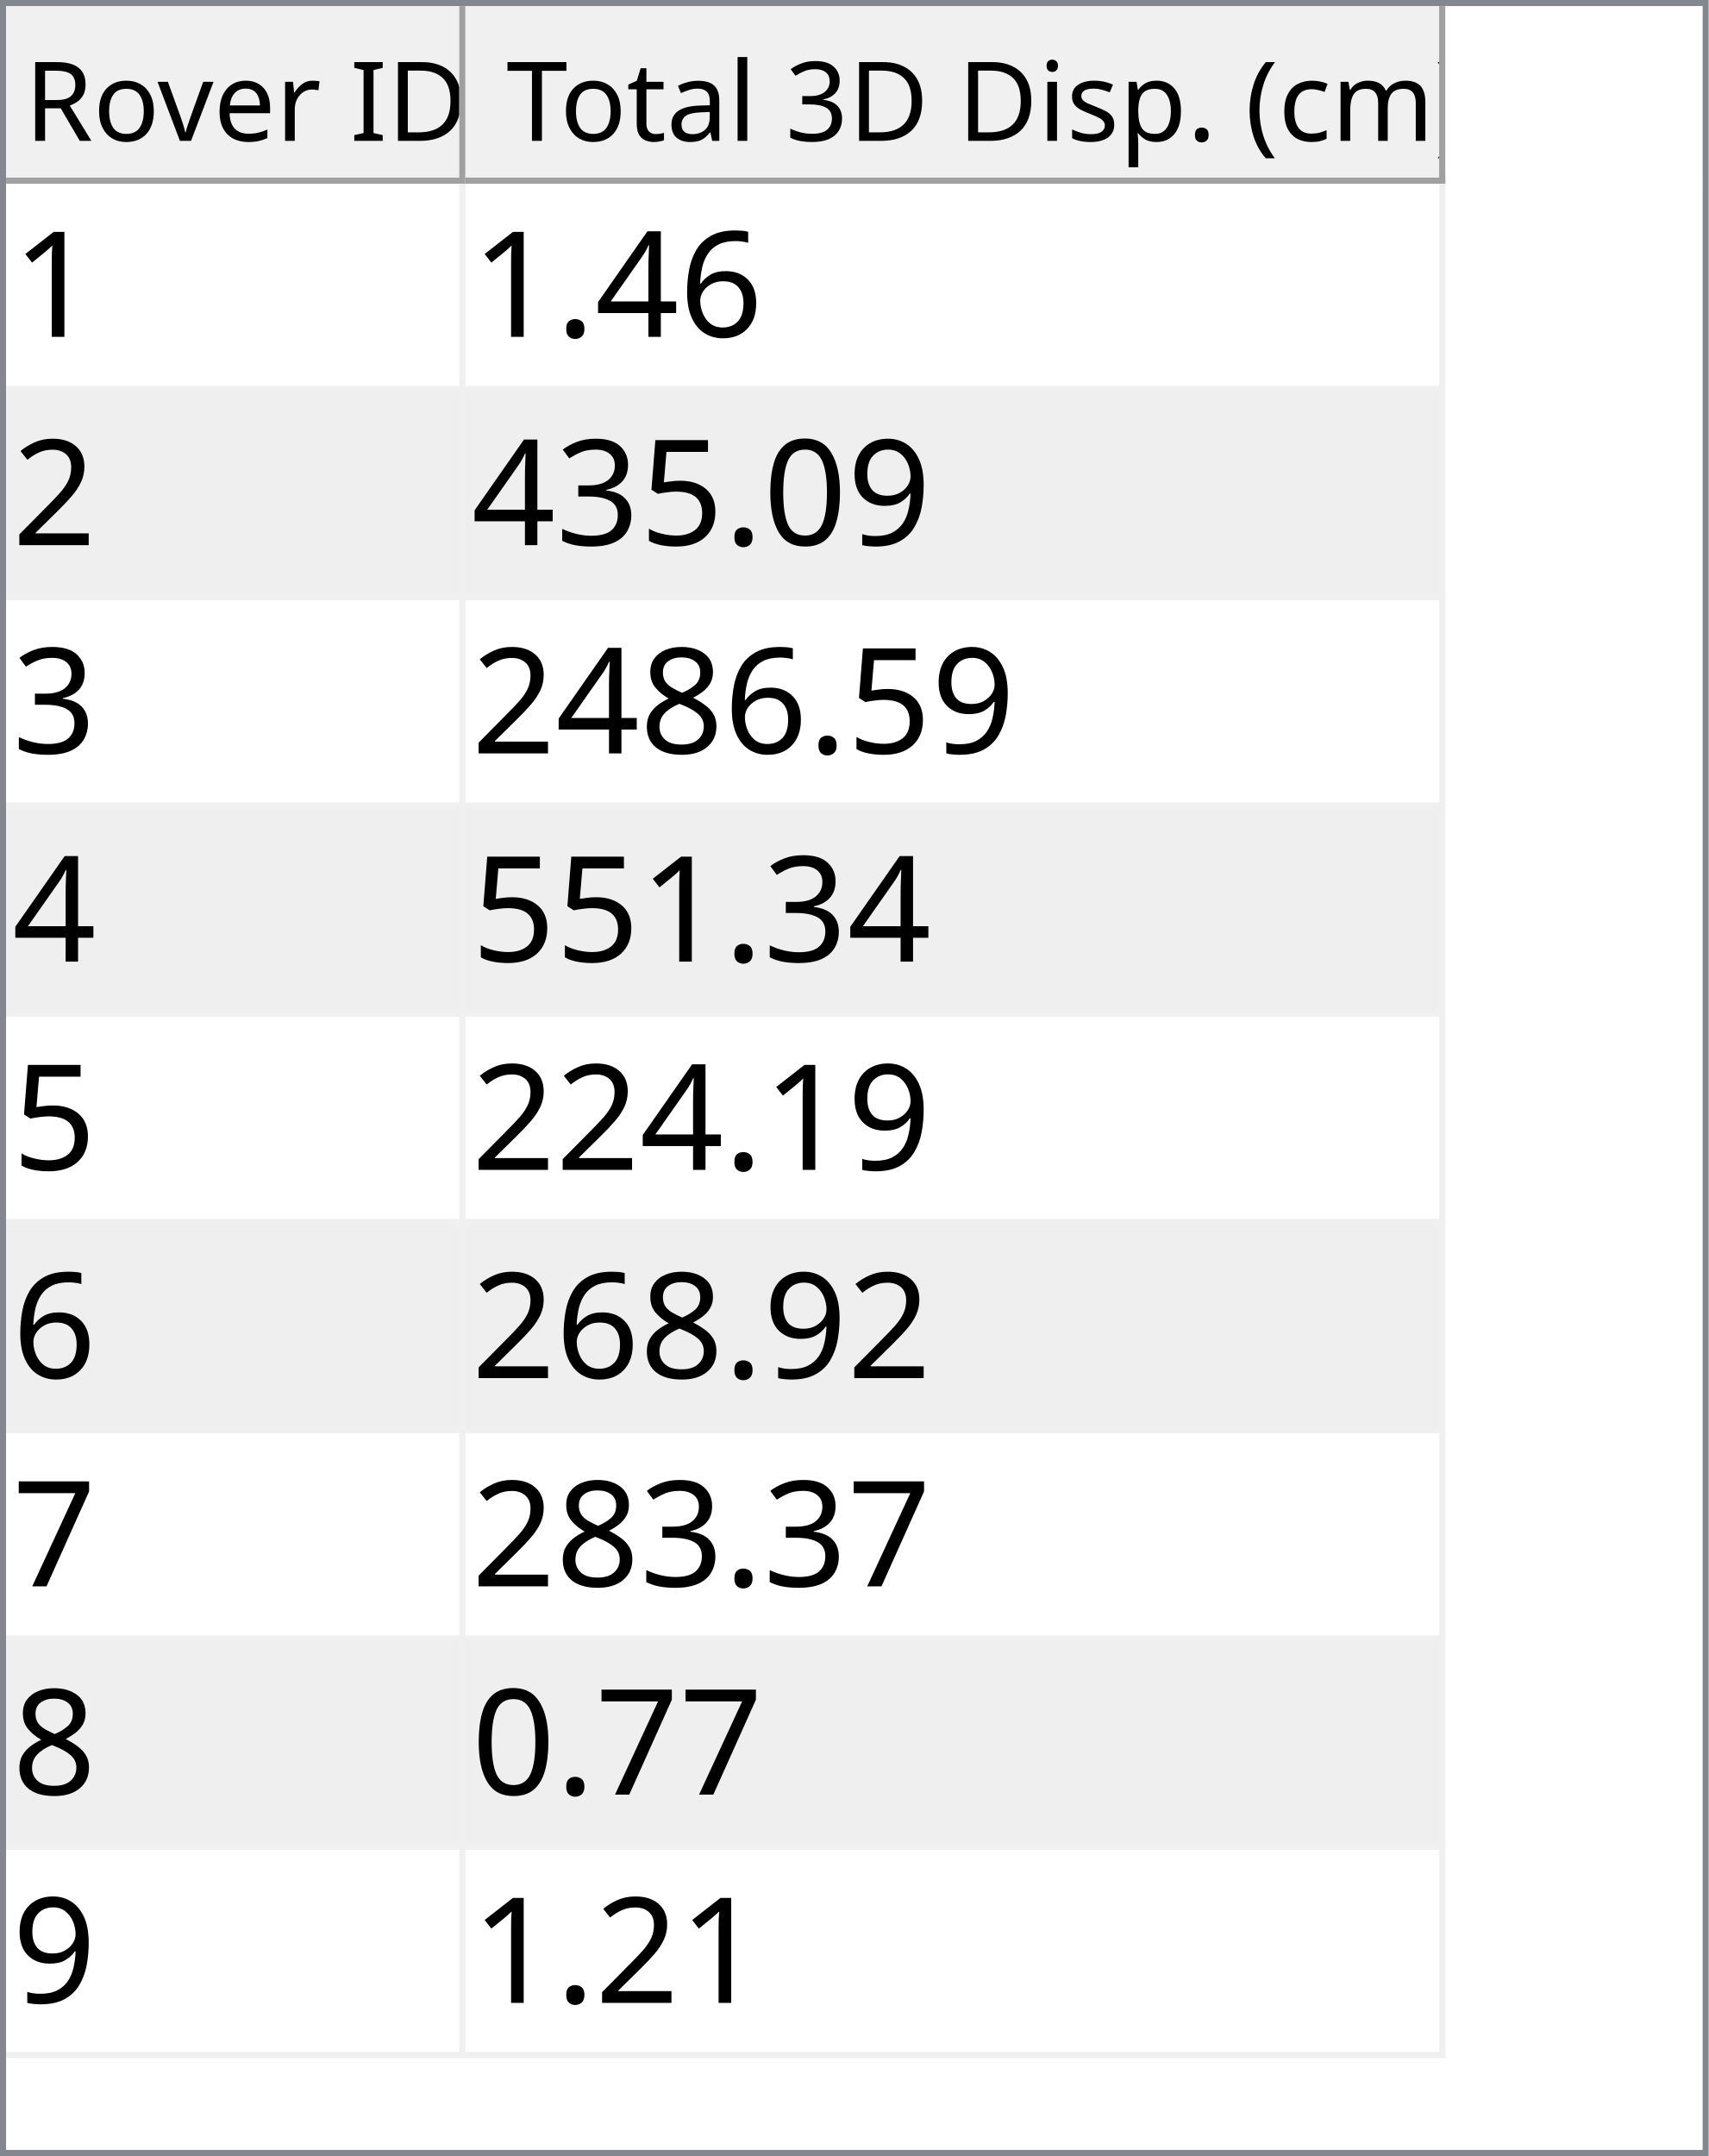
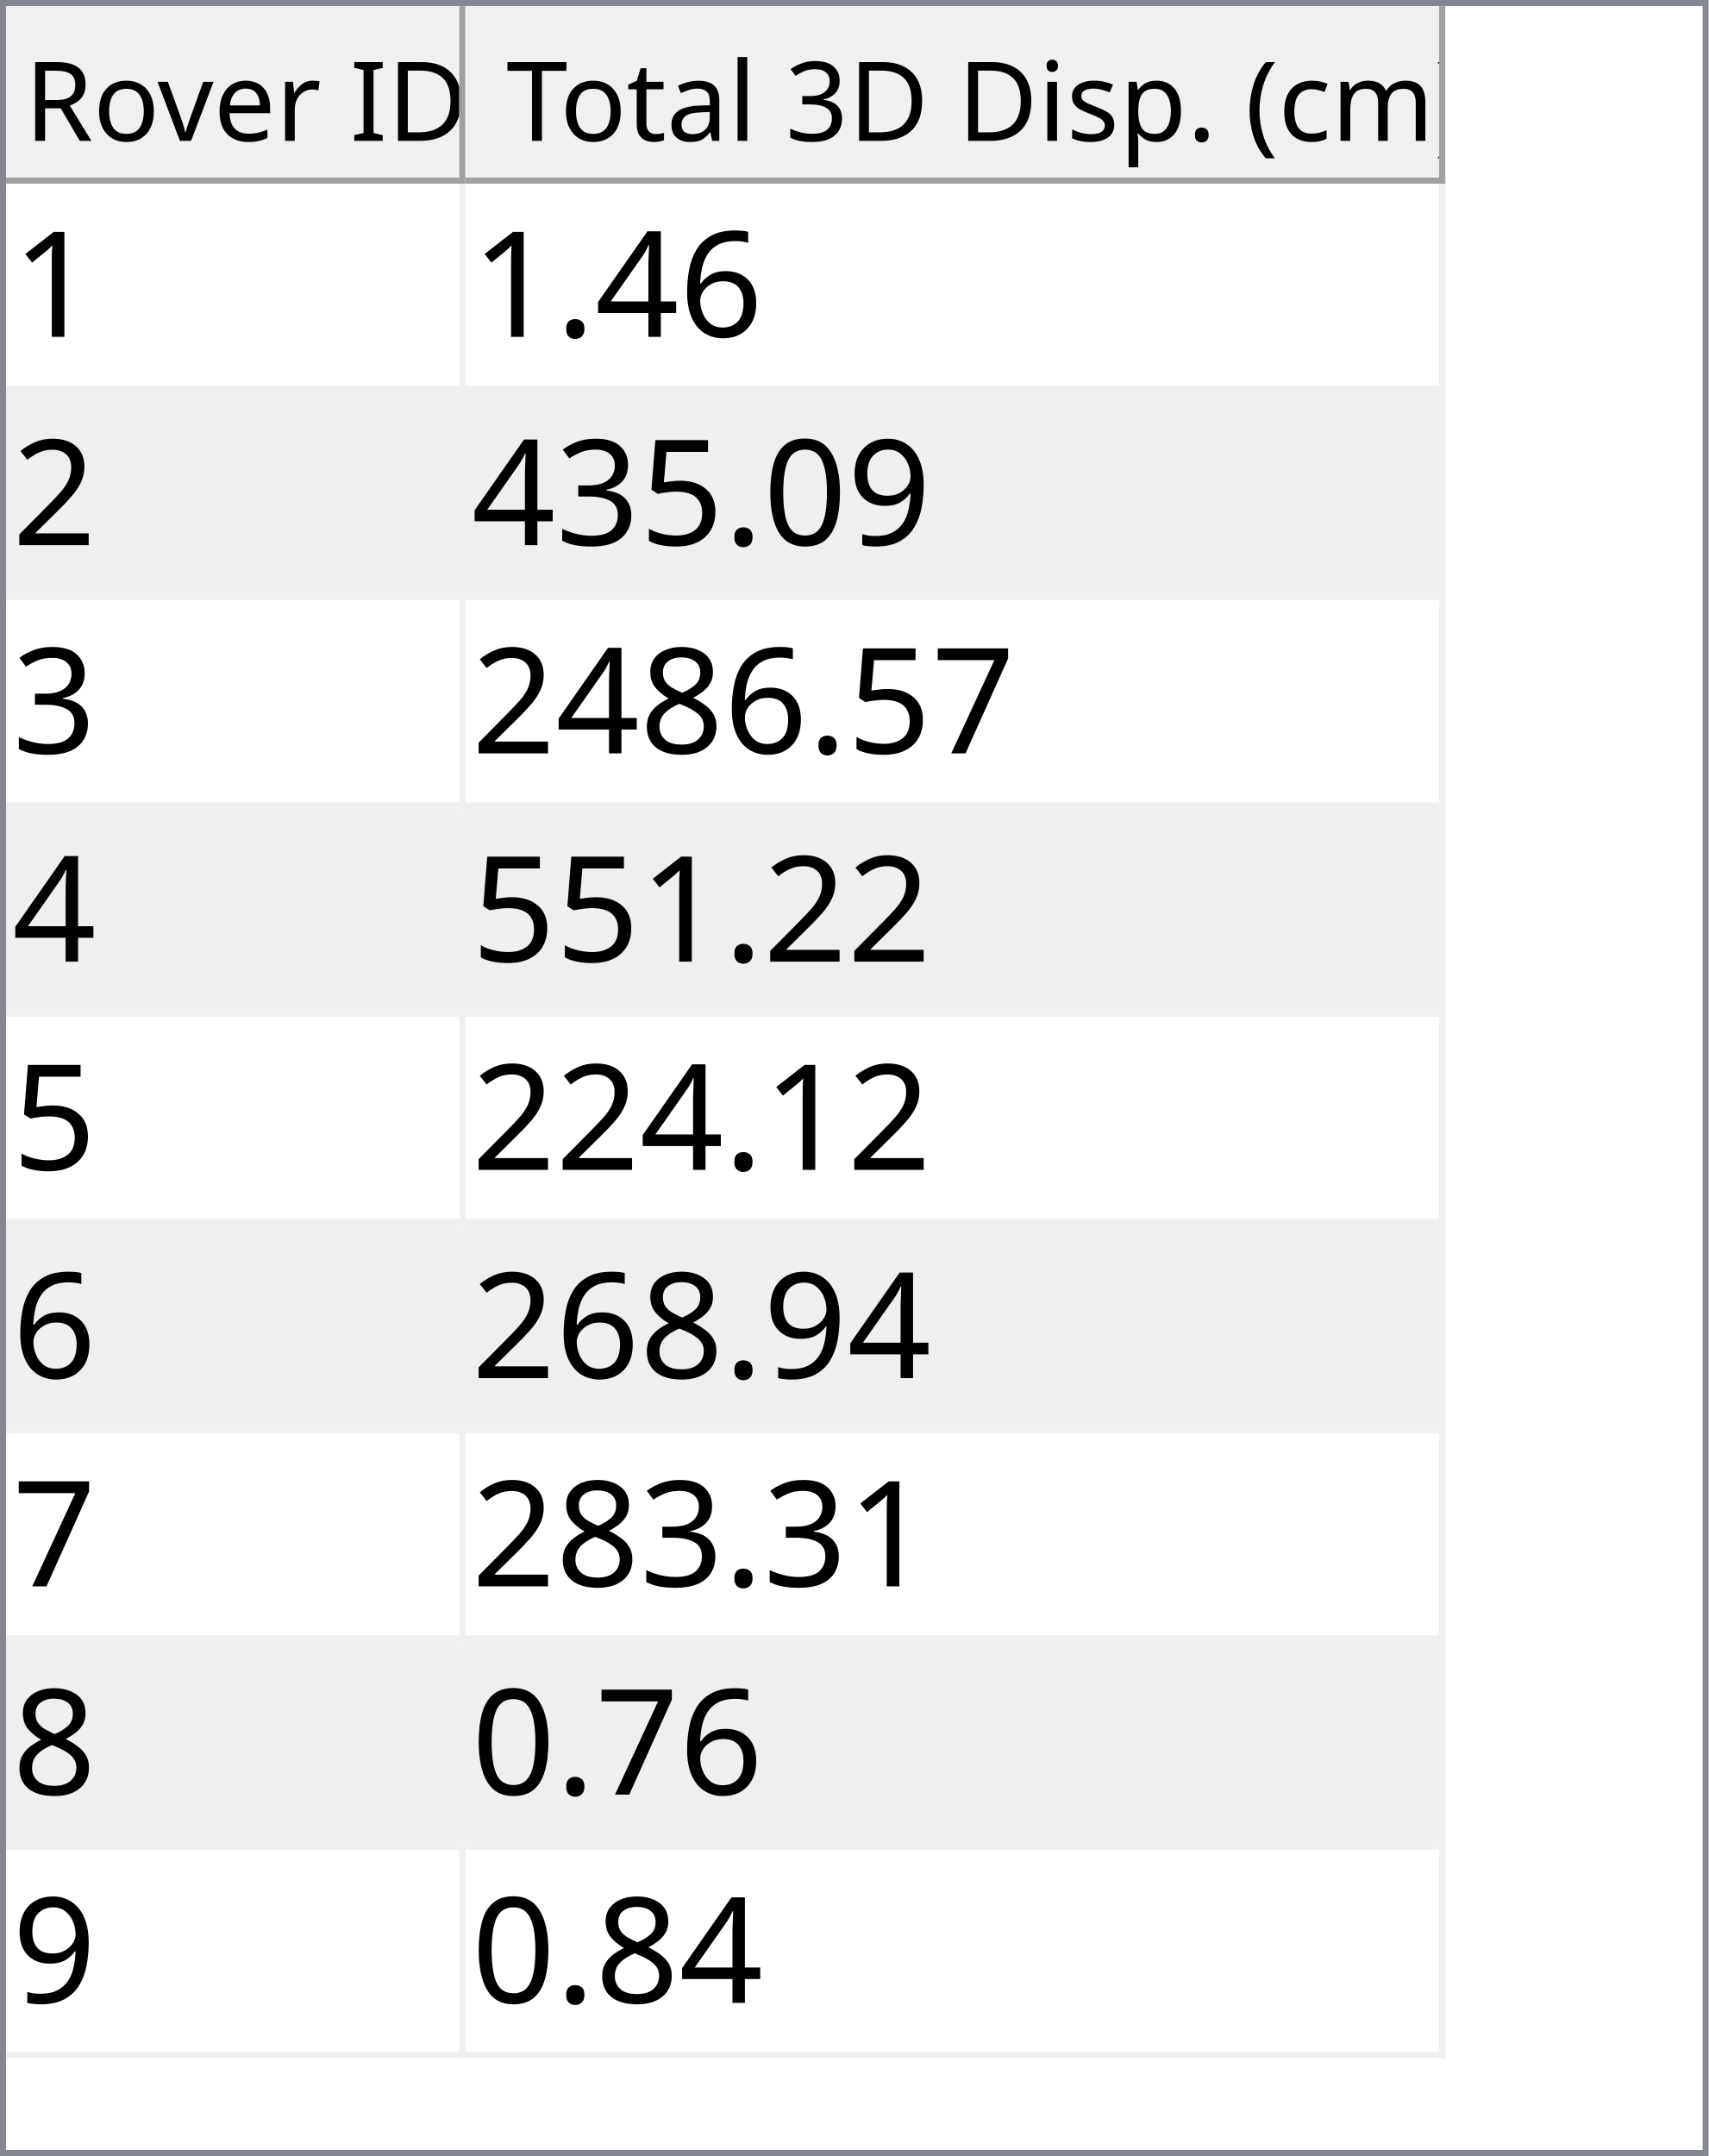
<svg xmlns="http://www.w3.org/2000/svg" style="fill-opacity:1; color-rendering:auto; color-interpolation:auto; text-rendering:auto; stroke:black; stroke-linecap:square; stroke-miterlimit:10; shape-rendering:auto; stroke-opacity:1; fill:black; stroke-dasharray:none; font-weight:normal; stroke-width:1; font-family:'Dialog'; font-style:normal; stroke-linejoin:miter; font-size:12px; stroke-dashoffset:0; image-rendering:auto;" width="279" height="352">
  <defs id="genericDefs" />
  <g>
    <defs id="defs1">
      <clipPath clipPathUnits="userSpaceOnUse" id="clipPath1">
        <path d="M0 0 L279 0 L279 352 L0 352 L0 0 Z" />
      </clipPath>
      <clipPath clipPathUnits="userSpaceOnUse" id="clipPath2">
        <path d="M0 0 L0 352 L279 352 L279 0 Z" />
      </clipPath>
      <clipPath clipPathUnits="userSpaceOnUse" id="clipPath3">
        <path d="M0 0 L0 29 L277 29 L277 0 Z" />
      </clipPath>
      <clipPath clipPathUnits="userSpaceOnUse" id="clipPath4">
        <path d="M0 0 L0 29 L75 29 L75 0 Z" />
      </clipPath>
      <clipPath clipPathUnits="userSpaceOnUse" id="clipPath5">
        <path d="M1 1 L1 28 L74 28 L74 1 Z" />
      </clipPath>
      <clipPath clipPathUnits="userSpaceOnUse" id="clipPath6">
        <path d="M0 0 L0 27 L73 27 L73 0 Z" />
      </clipPath>
      <clipPath clipPathUnits="userSpaceOnUse" id="clipPath7">
        <path d="M-0.5 -0.5 L-0.5 28.5 L74.5 28.5 L74.5 -0.5 Z" />
      </clipPath>
      <clipPath clipPathUnits="userSpaceOnUse" id="clipPath8">
        <path d="M0 0 L0 29 L160 29 L160 0 Z" />
      </clipPath>
      <clipPath clipPathUnits="userSpaceOnUse" id="clipPath9">
        <path d="M1 1 L1 28 L159 28 L159 1 Z" />
      </clipPath>
      <clipPath clipPathUnits="userSpaceOnUse" id="clipPath10">
        <path d="M0 0 L0 27 L158 27 L158 0 Z" />
      </clipPath>
      <clipPath clipPathUnits="userSpaceOnUse" id="clipPath11">
        <path d="M-0.5 -0.5 L-0.5 28.5 L159.5 28.5 L159.5 -0.5 Z" />
      </clipPath>
      <clipPath clipPathUnits="userSpaceOnUse" id="clipPath12">
        <path d="M0 0 L0 321 L277 321 L277 0 Z" />
      </clipPath>
      <clipPath clipPathUnits="userSpaceOnUse" id="clipPath13">
        <path d="M0 0 L0 306 L235 306 L235 0 Z" />
      </clipPath>
      <clipPath clipPathUnits="userSpaceOnUse" id="clipPath14">
        <path d="M-0.5 -0.5 L-0.5 305.5 L234.5 305.5 L234.5 -0.5 Z" />
      </clipPath>
      <clipPath clipPathUnits="userSpaceOnUse" id="clipPath15">
        <path d="M0 0 L0 33 L74 33 L74 0 Z" />
      </clipPath>
      <clipPath clipPathUnits="userSpaceOnUse" id="clipPath16">
        <path d="M0 0 L0 33 L159 33 L159 0 Z" />
      </clipPath>
      <font horiz-adv-x="64.551" id="font1">
        <font-face ascent="107.91" descent="25.098" units-per-em="100" style="font-style:normal; font-family:Segoe UI; font-weight:normal;" />
        <missing-glyph horiz-adv-x="64.551" d="M8.109 0 L8.109 68.266 L56.453 68.266 L56.453 0 L8.109 0 ZM15.328 7.234 L49.219 7.234 L49.219 61.031 L15.328 61.031 L15.328 7.234 Z" />
        <glyph unicode="D" horiz-adv-x="70.117" d="M9.188 0 L9.188 70.016 L28.516 70.016 Q65.531 70.016 65.531 35.891 Q65.531 19.672 55.25 9.836 Q44.969 0 27.734 0 L9.188 0 ZM17.391 62.594 L17.391 7.422 L27.828 7.422 Q41.609 7.422 49.273 14.797 Q56.938 22.172 56.938 35.688 Q56.938 62.594 28.328 62.594 L17.391 62.594 Z" />
        <glyph unicode="I" horiz-adv-x="26.611" d="M17.391 0 L9.188 0 L9.188 70.016 L17.391 70.016 L17.391 0 Z" />
        <glyph unicode=" " horiz-adv-x="27.393" d="" />
        <glyph unicode="r" horiz-adv-x="34.766" d="M34.188 41.891 Q32.078 43.5 28.125 43.5 Q23 43.5 19.555 38.672 Q16.109 33.844 16.109 25.484 L16.109 0 L8.109 0 L8.109 50 L16.109 50 L16.109 39.703 L16.312 39.703 Q18.016 44.969 21.531 47.922 Q25.047 50.875 29.391 50.875 Q32.516 50.875 34.188 50.203 L34.188 41.891 Z" />
        <glyph unicode="e" horiz-adv-x="52.295" d="M48.297 23 L12.984 23 Q13.188 14.656 17.484 10.109 Q21.781 5.562 29.297 5.562 Q37.75 5.562 44.828 11.141 L44.828 3.609 Q38.234 -1.172 27.391 -1.172 Q16.797 -1.172 10.742 5.641 Q4.688 12.453 4.688 24.812 Q4.688 36.469 11.305 43.82 Q17.922 51.172 27.734 51.172 Q37.547 51.172 42.922 44.828 Q48.297 38.484 48.297 27.203 L48.297 23 ZM40.094 29.781 Q40.047 36.719 36.75 40.578 Q33.453 44.438 27.594 44.438 Q21.922 44.438 17.969 40.383 Q14.016 36.328 13.094 29.781 L40.094 29.781 Z" />
        <glyph unicode="v" horiz-adv-x="47.9" d="M47.406 50 L27.484 0 L19.625 0 L0.688 50 L9.469 50 L22.172 13.672 Q23.578 9.672 23.922 6.688 L24.125 6.688 Q24.609 10.453 25.688 13.484 L38.969 50 L47.406 50 Z" />
        <glyph unicode="o" horiz-adv-x="58.594" d="M29 -1.172 Q17.922 -1.172 11.305 5.836 Q4.688 12.844 4.688 24.422 Q4.688 37.016 11.57 44.094 Q18.453 51.172 30.172 51.172 Q41.359 51.172 47.633 44.289 Q53.906 37.406 53.906 25.203 Q53.906 13.234 47.141 6.031 Q40.375 -1.172 29 -1.172 ZM29.594 44.438 Q21.875 44.438 17.383 39.188 Q12.891 33.938 12.891 24.703 Q12.891 15.828 17.43 10.695 Q21.969 5.562 29.594 5.562 Q37.359 5.562 41.531 10.594 Q45.703 15.625 45.703 24.906 Q45.703 34.281 41.531 39.359 Q37.359 44.438 29.594 44.438 Z" />
        <glyph unicode="R" horiz-adv-x="59.814" d="M59.375 0 L49.609 0 L37.891 19.625 Q36.281 22.359 34.766 24.289 Q33.25 26.219 31.664 27.438 Q30.078 28.656 28.25 29.219 Q26.422 29.781 24.125 29.781 L17.391 29.781 L17.391 0 L9.188 0 L9.188 70.016 L30.078 70.016 Q34.672 70.016 38.555 68.867 Q42.438 67.719 45.289 65.375 Q48.141 63.031 49.758 59.547 Q51.375 56.062 51.375 51.375 Q51.375 47.703 50.273 44.656 Q49.172 41.609 47.148 39.211 Q45.125 36.812 42.266 35.133 Q39.406 33.453 35.844 32.516 L35.844 32.328 Q37.594 31.547 38.891 30.547 Q40.188 29.547 41.359 28.18 Q42.531 26.812 43.68 25.078 Q44.828 23.344 46.234 21.047 L59.375 0 ZM17.391 62.594 L17.391 37.203 L28.516 37.203 Q31.594 37.203 34.203 38.133 Q36.812 39.062 38.719 40.797 Q40.625 42.531 41.703 45.047 Q42.781 47.562 42.781 50.688 Q42.781 56.297 39.141 59.445 Q35.5 62.594 28.609 62.594 L17.391 62.594 Z" />
        <glyph unicode=")" horiz-adv-x="30.176" d="M8.297 -15.922 L1.172 -15.922 Q16.406 2.344 16.406 26.812 Q16.406 51.469 1.078 70.016 L8.297 70.016 Q23.531 52.156 23.531 26.703 Q23.531 1.375 8.297 -15.922 Z" />
        <glyph unicode="m" horiz-adv-x="86.133" d="M79.109 0 L71.094 0 L71.094 28.719 Q71.094 37.016 68.531 40.727 Q65.969 44.438 59.906 44.438 Q54.781 44.438 51.195 39.75 Q47.609 35.062 47.609 28.516 L47.609 0 L39.594 0 L39.594 29.688 Q39.594 44.438 28.219 44.438 Q22.953 44.438 19.531 40.016 Q16.109 35.594 16.109 28.516 L16.109 0 L8.109 0 L8.109 50 L16.109 50 L16.109 42.094 L16.312 42.094 Q21.625 51.172 31.844 51.172 Q36.969 51.172 40.773 48.312 Q44.578 45.453 46 40.828 Q51.562 51.172 62.594 51.172 Q79.109 51.172 79.109 30.812 L79.109 0 Z" />
        <glyph unicode="c" horiz-adv-x="46.191" d="M42.188 2.297 Q36.422 -1.172 28.516 -1.172 Q17.828 -1.172 11.258 5.789 Q4.688 12.75 4.688 23.828 Q4.688 36.188 11.766 43.68 Q18.844 51.172 30.672 51.172 Q37.25 51.172 42.281 48.734 L42.281 40.531 Q36.719 44.438 30.375 44.438 Q22.703 44.438 17.797 38.945 Q12.891 33.453 12.891 24.516 Q12.891 15.719 17.508 10.641 Q22.125 5.562 29.891 5.562 Q36.422 5.562 42.188 9.906 L42.188 2.297 Z" />
        <glyph unicode="(" horiz-adv-x="30.176" d="M29.109 -15.922 L21.969 -15.922 Q6.844 1.375 6.844 26.703 Q6.844 52.156 21.969 70.016 L29.203 70.016 Q13.875 51.469 13.875 26.812 Q13.875 2.344 29.109 -15.922 Z" />
        <glyph unicode="." horiz-adv-x="21.68" d="M10.891 -1.078 Q8.641 -1.078 7.055 0.539 Q5.469 2.156 5.469 4.391 Q5.469 6.641 7.055 8.273 Q8.641 9.906 10.891 9.906 Q13.188 9.906 14.797 8.273 Q16.406 6.641 16.406 4.391 Q16.406 2.156 14.797 0.539 Q13.188 -1.078 10.891 -1.078 Z" />
        <glyph unicode="p" horiz-adv-x="58.789" d="M16.312 7.234 L16.109 7.234 L16.109 -23 L8.109 -23 L8.109 50 L16.109 50 L16.109 41.219 L16.312 41.219 Q22.219 51.172 33.594 51.172 Q43.266 51.172 48.688 44.461 Q54.109 37.75 54.109 26.469 Q54.109 13.922 48 6.375 Q41.891 -1.172 31.297 -1.172 Q21.578 -1.172 16.312 7.234 ZM16.109 27.391 L16.109 20.406 Q16.109 14.203 20.141 9.883 Q24.172 5.562 30.375 5.562 Q37.641 5.562 41.773 11.133 Q45.906 16.703 45.906 26.609 Q45.906 34.969 42.047 39.703 Q38.188 44.438 31.594 44.438 Q24.609 44.438 20.359 39.578 Q16.109 34.719 16.109 27.391 Z" />
        <glyph unicode="s" horiz-adv-x="42.432" d="M5.078 1.812 L5.078 10.406 Q11.625 5.562 19.484 5.562 Q30.031 5.562 30.031 12.594 Q30.031 14.594 29.125 15.992 Q28.219 17.391 26.68 18.461 Q25.141 19.531 23.07 20.383 Q21 21.234 18.609 22.172 Q15.281 23.484 12.766 24.828 Q10.25 26.172 8.57 27.859 Q6.891 29.547 6.031 31.695 Q5.172 33.844 5.172 36.719 Q5.172 40.234 6.789 42.945 Q8.406 45.656 11.086 47.484 Q13.766 49.312 17.211 50.242 Q20.656 51.172 24.312 51.172 Q30.812 51.172 35.938 48.922 L35.938 40.828 Q30.422 44.438 23.25 44.438 Q21 44.438 19.195 43.922 Q17.391 43.406 16.094 42.477 Q14.797 41.547 14.086 40.258 Q13.375 38.969 13.375 37.406 Q13.375 35.453 14.086 34.133 Q14.797 32.812 16.164 31.789 Q17.531 30.766 19.484 29.938 Q21.438 29.109 23.922 28.125 Q27.25 26.859 29.883 25.516 Q32.516 24.172 34.375 22.484 Q36.234 20.797 37.234 18.602 Q38.234 16.406 38.234 13.375 Q38.234 9.672 36.602 6.938 Q34.969 4.203 32.234 2.398 Q29.5 0.594 25.93 -0.289 Q22.359 -1.172 18.453 -1.172 Q10.75 -1.172 5.078 1.812 Z" />
        <glyph unicode="i" horiz-adv-x="24.219" d="M12.203 62.703 Q10.062 62.703 8.547 64.164 Q7.031 65.625 7.031 67.875 Q7.031 70.125 8.547 71.609 Q10.062 73.094 12.203 73.094 Q14.406 73.094 15.945 71.609 Q17.484 70.125 17.484 67.875 Q17.484 65.719 15.945 64.211 Q14.406 62.703 12.203 62.703 ZM16.109 0 L8.109 0 L8.109 50 L16.109 50 L16.109 0 Z" />
        <glyph unicode="3" horiz-adv-x="53.906" d="M46.531 19.828 Q46.531 15.094 44.75 11.211 Q42.969 7.328 39.719 4.57 Q36.469 1.812 31.93 0.297 Q27.391 -1.219 21.922 -1.219 Q11.922 -1.219 6 2.594 L6 11.188 Q13.094 5.609 22.219 5.609 Q25.875 5.609 28.828 6.539 Q31.781 7.469 33.906 9.227 Q36.031 10.984 37.18 13.477 Q38.328 15.969 38.328 19.094 Q38.328 32.812 18.797 32.812 L12.984 32.812 L12.984 39.594 L18.5 39.594 Q35.797 39.594 35.797 52.484 Q35.797 64.406 22.609 64.406 Q15.188 64.406 8.688 59.422 L8.688 67.188 Q15.375 71.188 24.609 71.188 Q29 71.188 32.57 69.969 Q36.141 68.75 38.68 66.555 Q41.219 64.359 42.609 61.281 Q44 58.203 44 54.5 Q44 40.672 30.031 36.719 L30.031 36.531 Q33.594 36.141 36.625 34.797 Q39.656 33.453 41.852 31.305 Q44.047 29.156 45.289 26.25 Q46.531 23.344 46.531 19.828 Z" />
        <glyph unicode="l" horiz-adv-x="24.219" d="M16.109 0 L8.109 0 L8.109 74.031 L16.109 74.031 L16.109 0 Z" />
        <glyph unicode="a" horiz-adv-x="50.879" d="M43.891 0 L35.891 0 L35.891 7.812 L35.688 7.812 Q30.469 -1.172 20.312 -1.172 Q12.844 -1.172 8.617 2.781 Q4.391 6.734 4.391 13.281 Q4.391 27.297 20.906 29.594 L35.891 31.688 Q35.891 44.438 25.594 44.438 Q16.547 44.438 9.281 38.281 L9.281 46.484 Q16.656 51.172 26.266 51.172 Q43.891 51.172 43.891 32.516 L43.891 0 ZM35.891 25.297 L23.828 23.641 Q18.266 22.859 15.43 20.875 Q12.594 18.891 12.594 13.875 Q12.594 10.203 15.211 7.883 Q17.828 5.562 22.172 5.562 Q28.125 5.562 32.008 9.742 Q35.891 13.922 35.891 20.312 L35.891 25.297 Z" />
        <glyph unicode="t" horiz-adv-x="33.887" d="M31.297 0.484 Q28.469 -1.078 23.828 -1.078 Q10.688 -1.078 10.688 13.578 L10.688 43.172 L2.094 43.172 L2.094 50 L10.688 50 L10.688 62.203 L18.703 64.797 L18.703 50 L31.297 50 L31.297 43.172 L18.703 43.172 L18.703 14.984 Q18.703 9.969 20.414 7.82 Q22.125 5.672 26.078 5.672 Q29.109 5.672 31.297 7.328 L31.297 0.484 Z" />
        <glyph unicode="T" horiz-adv-x="52.393" d="M50.594 62.594 L30.375 62.594 L30.375 0 L22.172 0 L22.172 62.594 L2 62.594 L2 70.016 L50.594 70.016 L50.594 62.594 Z" />
      </font>
      <font horiz-adv-x="75.0" id="font2">
        <font-face ascent="100.537" descent="21.973" units-per-em="100" style="font-style:normal; font-family:sans-serif; font-weight:normal;" />
        <missing-glyph horiz-adv-x="75.0" d="M12.5 0 L12.5 62.5 L62.5 62.5 L62.5 0 L12.5 0 ZM14.062 1.562 L60.938 1.562 L60.938 60.938 L14.062 60.938 L14.062 1.562 Z" />
        <glyph unicode="1" horiz-adv-x="55.615" d="M37.25 0 L28.469 0 L28.469 56 Q25.297 52.984 20.141 49.953 Q14.984 46.922 10.891 45.406 L10.891 53.906 Q18.266 57.375 23.781 62.305 Q29.297 67.234 31.594 71.875 L37.25 71.875 L37.25 0 Z" />
        <glyph unicode="6" horiz-adv-x="55.615" d="M49.75 54.047 L41.016 53.375 Q39.844 58.547 37.703 60.891 Q34.125 64.656 28.906 64.656 Q24.703 64.656 21.531 62.312 Q17.391 59.281 14.992 53.469 Q12.594 47.656 12.5 36.922 Q15.672 41.75 20.266 44.094 Q24.859 46.438 29.891 46.438 Q38.672 46.438 44.852 39.969 Q51.031 33.5 51.031 23.25 Q51.031 16.5 48.125 10.719 Q45.219 4.938 40.141 1.859 Q35.062 -1.219 28.609 -1.219 Q17.625 -1.219 10.695 6.859 Q3.766 14.938 3.766 33.5 Q3.766 54.25 11.422 63.672 Q18.109 71.875 29.438 71.875 Q37.891 71.875 43.289 67.141 Q48.688 62.406 49.75 54.047 ZM13.875 23.188 Q13.875 18.656 15.797 14.508 Q17.719 10.359 21.188 8.18 Q24.656 6 28.469 6 Q34.031 6 38.039 10.492 Q42.047 14.984 42.047 22.703 Q42.047 30.125 38.086 34.398 Q34.125 38.672 28.125 38.672 Q22.172 38.672 18.023 34.398 Q13.875 30.125 13.875 23.188 Z" />
        <glyph unicode="4" horiz-adv-x="55.615" d="M32.328 0 L32.328 17.141 L1.266 17.141 L1.266 25.203 L33.938 71.578 L41.109 71.578 L41.109 25.203 L50.781 25.203 L50.781 17.141 L41.109 17.141 L41.109 0 L32.328 0 ZM32.328 25.203 L32.328 57.469 L9.906 25.203 L32.328 25.203 Z" />
        <glyph unicode="." horiz-adv-x="27.783" d="M9.078 0 L9.078 10.016 L19.094 10.016 L19.094 0 L9.078 0 Z" />
        <glyph unicode="2" horiz-adv-x="55.615" d="M50.344 8.453 L50.344 0 L3.031 0 Q2.938 3.172 4.047 6.109 Q5.859 10.938 9.836 15.625 Q13.812 20.312 21.344 26.469 Q33.016 36.031 37.117 41.625 Q41.219 47.219 41.219 52.203 Q41.219 57.422 37.477 61.008 Q33.734 64.594 27.734 64.594 Q21.391 64.594 17.578 60.789 Q13.766 56.984 13.719 50.25 L4.688 51.172 Q5.609 61.281 11.664 66.578 Q17.719 71.875 27.938 71.875 Q38.234 71.875 44.242 66.164 Q50.25 60.453 50.25 52 Q50.25 47.703 48.492 43.555 Q46.734 39.406 42.656 34.812 Q38.578 30.219 29.109 22.219 Q21.188 15.578 18.945 13.211 Q16.703 10.844 15.234 8.453 L50.344 8.453 Z" />
        <glyph unicode="9" horiz-adv-x="55.615" d="M5.469 16.547 L13.922 17.328 Q14.984 11.375 18.016 8.688 Q21.047 6 25.781 6 Q29.828 6 32.883 7.859 Q35.938 9.719 37.891 12.82 Q39.844 15.922 41.164 21.195 Q42.484 26.469 42.484 31.938 Q42.484 32.516 42.438 33.688 Q39.797 29.5 35.234 26.883 Q30.672 24.266 25.344 24.266 Q16.453 24.266 10.305 30.711 Q4.156 37.156 4.156 47.703 Q4.156 58.594 10.578 65.234 Q17 71.875 26.656 71.875 Q33.641 71.875 39.43 68.117 Q45.219 64.359 48.219 57.398 Q51.219 50.438 51.219 37.25 Q51.219 23.531 48.242 15.406 Q45.266 7.281 39.383 3.031 Q33.5 -1.219 25.594 -1.219 Q17.188 -1.219 11.867 3.445 Q6.547 8.109 5.469 16.547 ZM41.453 48.141 Q41.453 55.719 37.43 60.156 Q33.406 64.594 27.734 64.594 Q21.875 64.594 17.531 59.812 Q13.188 55.031 13.188 47.406 Q13.188 40.578 17.312 36.305 Q21.438 32.031 27.484 32.031 Q33.594 32.031 37.523 36.305 Q41.453 40.578 41.453 48.141 Z" />
        <glyph unicode="0" horiz-adv-x="55.615" d="M4.156 35.297 Q4.156 48 6.766 55.742 Q9.375 63.484 14.523 67.68 Q19.672 71.875 27.484 71.875 Q33.25 71.875 37.594 69.555 Q41.938 67.234 44.773 62.867 Q47.609 58.5 49.219 52.227 Q50.828 45.953 50.828 35.297 Q50.828 22.703 48.242 14.969 Q45.656 7.234 40.508 3.008 Q35.359 -1.219 27.484 -1.219 Q17.141 -1.219 11.234 6.203 Q4.156 15.141 4.156 35.297 ZM13.188 35.297 Q13.188 17.672 17.312 11.836 Q21.438 6 27.484 6 Q33.547 6 37.672 11.859 Q41.797 17.719 41.797 35.297 Q41.797 52.984 37.672 58.789 Q33.547 64.594 27.391 64.594 Q21.344 64.594 17.719 59.469 Q13.188 52.938 13.188 35.297 Z" />
        <glyph unicode="5" horiz-adv-x="55.615" d="M4.156 18.75 L13.375 19.531 Q14.406 12.797 18.141 9.398 Q21.875 6 27.156 6 Q33.5 6 37.891 10.789 Q42.281 15.578 42.281 23.484 Q42.281 31 38.062 35.352 Q33.844 39.703 27 39.703 Q22.75 39.703 19.336 37.773 Q15.922 35.844 13.969 32.766 L5.719 33.844 L12.641 70.609 L48.25 70.609 L48.25 62.203 L19.672 62.203 L15.828 42.969 Q22.266 47.469 29.344 47.469 Q38.719 47.469 45.164 40.969 Q51.609 34.469 51.609 24.266 Q51.609 14.547 45.953 7.469 Q39.062 -1.219 27.156 -1.219 Q17.391 -1.219 11.211 4.25 Q5.031 9.719 4.156 18.75 Z" />
        <glyph unicode="3" horiz-adv-x="55.615" d="M4.203 18.891 L12.984 20.062 Q14.5 12.594 18.141 9.297 Q21.781 6 27 6 Q33.203 6 37.477 10.297 Q41.75 14.594 41.75 20.953 Q41.75 27 37.797 30.93 Q33.844 34.859 27.734 34.859 Q25.25 34.859 21.531 33.891 L22.516 41.609 Q23.391 41.5 23.922 41.5 Q29.547 41.5 34.039 44.43 Q38.531 47.359 38.531 53.469 Q38.531 58.297 35.258 61.477 Q31.984 64.656 26.812 64.656 Q21.688 64.656 18.266 61.43 Q14.844 58.203 13.875 51.766 L5.078 53.328 Q6.688 62.156 12.398 67.016 Q18.109 71.875 26.609 71.875 Q32.469 71.875 37.398 69.359 Q42.328 66.844 44.945 62.5 Q47.562 58.156 47.562 53.266 Q47.562 48.641 45.07 44.828 Q42.578 41.016 37.703 38.766 Q44.047 37.312 47.562 32.695 Q51.078 28.078 51.078 21.141 Q51.078 11.766 44.242 5.25 Q37.406 -1.266 26.953 -1.266 Q17.531 -1.266 11.305 4.352 Q5.078 9.969 4.203 18.891 Z" />
+         <glyph unicode="7" horiz-adv-x="55.615" d="M4.734 62.203 L4.734 70.656 L51.078 70.656 L51.078 63.812 Q44.234 56.547 37.523 44.484 Q30.812 32.422 27.156 19.672 Q24.516 10.688 23.781 0 L14.75 0 Q14.891 8.453 18.062 20.414 Q21.234 32.375 27.172 43.484 Q33.109 54.594 39.797 62.203 L4.734 62.203 Z" />
        <glyph unicode="8" horiz-adv-x="55.615" d="M17.672 38.812 Q12.203 40.828 9.57 44.539 Q6.938 48.25 6.938 53.422 Q6.938 61.234 12.555 66.555 Q18.172 71.875 27.484 71.875 Q36.859 71.875 42.578 66.43 Q48.297 60.984 48.297 53.172 Q48.297 48.188 45.68 44.508 Q43.062 40.828 37.75 38.812 Q44.344 36.672 47.781 31.883 Q51.219 27.094 51.219 20.453 Q51.219 11.281 44.727 5.031 Q38.234 -1.219 27.641 -1.219 Q17.047 -1.219 10.547 5.055 Q4.047 11.328 4.047 20.703 Q4.047 27.688 7.594 32.398 Q11.141 37.109 17.672 38.812 ZM15.922 53.719 Q15.922 48.641 19.195 45.414 Q22.469 42.188 27.688 42.188 Q32.766 42.188 36.016 45.383 Q39.266 48.578 39.266 53.219 Q39.266 58.062 35.914 61.359 Q32.562 64.656 27.594 64.656 Q22.562 64.656 19.242 61.43 Q15.922 58.203 15.922 53.719 ZM13.094 20.656 Q13.094 16.891 14.875 13.375 Q16.656 9.859 20.172 7.93 Q23.688 6 27.734 6 Q34.031 6 38.133 10.055 Q42.234 14.109 42.234 20.359 Q42.234 26.703 38.016 30.859 Q33.797 35.016 27.438 35.016 Q21.234 35.016 17.164 30.914 Q13.094 26.812 13.094 20.656 Z" />
-         <glyph unicode="7" horiz-adv-x="55.615" d="M4.734 62.203 L4.734 70.656 L51.078 70.656 L51.078 63.812 Q44.234 56.547 37.523 44.484 Q30.812 32.422 27.156 19.672 Q24.516 10.688 23.781 0 L14.75 0 Q14.891 8.453 18.062 20.414 Q21.234 32.375 27.172 43.484 Q33.109 54.594 39.797 62.203 L4.734 62.203 Z" />
      </font>
    </defs>
    <g style="fill:white; stroke:white;">
      <rect x="0" y="0" width="279" style="clip-path:url(#clipPath1); stroke:none;" height="352" />
    </g>
    <g style="fill:white; text-rendering:optimizeSpeed; color-rendering:optimizeSpeed; image-rendering:optimizeSpeed; shape-rendering:crispEdges; stroke:white; color-interpolation:sRGB;">
      <rect x="0" width="279" height="352" y="0" style="stroke:none;" />
      <path style="stroke:none;" d="M0 353 L279 353 L279 0 L0 0 Z" />
    </g>
    <g style="fill:rgb(240,240,240); font-size:18px; font-family:'Segoe UI'; stroke:rgb(240,240,240);">
      <rect x="0" y="0" width="279" style="clip-path:url(#clipPath2); stroke:none;" height="352" />
    </g>
    <g style="fill:rgb(130,135,144); font-size:18px; font-family:'Segoe UI'; stroke:rgb(130,135,144);">
      <path d="M0 0 L279 0 L279 352 L0 352 L0 0 ZM1 1 L278 1 L278 351 L1 351 L1 1 Z" style="fill-rule:evenodd; clip-path:url(#clipPath2); stroke:none;" />
    </g>
    <g style="fill:white; font-size:18px; font-family:'Segoe UI'; stroke:white;" transform="translate(1,1)">
      <rect x="0" y="0" width="277" style="clip-path:url(#clipPath3); stroke:none;" height="29" />
    </g>
    <g style="fill:rgb(240,240,240); font-size:18px; font-family:'Segoe UI'; stroke:rgb(240,240,240);" transform="translate(1,1)">
      <rect x="0" y="0" width="75" style="clip-path:url(#clipPath4); stroke:none;" height="29" />
    </g>
    <g style="font-family:'Segoe UI'; font-size:18px;" transform="translate(2,2)">
      <text x="2" xml:space="preserve" y="21" style="clip-path:url(#clipPath6); stroke:none;">Rover ID</text>
    </g>
    <g transform="translate(1.5,1.5)" style="fill:rgb(160,160,160); font-size:18px; font-family:'Segoe UI'; stroke:rgb(160,160,160); stroke-linejoin:bevel;">
      <line x1="74" x2="74" y1="0" style="fill:none; clip-path:url(#clipPath7);" y2="28" />
    </g>
    <g transform="matrix(1,0,0,1,1,1) translate(0.5,0.5)" style="fill:rgb(160,160,160); font-size:18px; font-family:'Segoe UI'; stroke:rgb(160,160,160); stroke-linejoin:bevel;">
      <line x1="0" x2="74" y1="28" style="fill:none; clip-path:url(#clipPath7);" y2="28" />
    </g>
    <g style="fill:rgb(240,240,240); font-size:18px; font-family:'Segoe UI'; stroke:rgb(240,240,240);" transform="translate(76,1)">
      <rect x="0" y="0" width="160" style="clip-path:url(#clipPath8); stroke:none;" height="29" />
    </g>
    <g style="font-family:'Segoe UI'; font-size:18px;" transform="translate(77,2)">
      <text x="1" xml:space="preserve" y="21" style="clip-path:url(#clipPath10); stroke:none;"> Total 3D Disp. (cm)</text>
    </g>
    <g transform="translate(76.5,1.5)" style="fill:rgb(160,160,160); font-size:18px; font-family:'Segoe UI'; stroke:rgb(160,160,160); stroke-linejoin:bevel;">
      <line x1="159" x2="159" y1="0" style="fill:none; clip-path:url(#clipPath11);" y2="28" />
    </g>
    <g transform="matrix(1,0,0,1,76,1) translate(0.5,0.5)" style="fill:rgb(160,160,160); font-size:18px; font-family:'Segoe UI'; stroke:rgb(160,160,160); stroke-linejoin:bevel;">
      <line x1="0" x2="159" y1="28" style="fill:none; clip-path:url(#clipPath11);" y2="28" />
    </g>
    <g style="fill:white; font-size:18px; font-family:'Segoe UI'; stroke:white;" transform="translate(1,30)">
      <rect x="0" y="0" width="277" style="clip-path:url(#clipPath12); stroke:none;" height="321" />
    </g>
    <g style="fill:rgb(240,240,240); font-size:24px; font-family:sans-serif; stroke:rgb(240,240,240);" transform="translate(1,30)">
      <rect x="0" y="0" width="235" style="clip-path:url(#clipPath13); stroke:none;" height="306" />
      <line transform="translate(0.5,0.5)" x1="0" x2="234" y1="33" style="clip-path:url(#clipPath14); fill:none; stroke-linejoin:bevel;" y2="33" />
    </g>
    <g transform="matrix(1,0,0,1,1,30) translate(0.5,0.5)" style="fill:rgb(240,240,240); font-size:24px; font-family:sans-serif; stroke:rgb(240,240,240); stroke-linejoin:bevel;">
      <line x1="0" x2="234" y1="67" style="fill:none; clip-path:url(#clipPath14);" y2="67" />
    </g>
    <g transform="matrix(1,0,0,1,1,30) translate(0.5,0.5)" style="fill:rgb(240,240,240); font-size:24px; font-family:sans-serif; stroke:rgb(240,240,240); stroke-linejoin:bevel;">
      <line x1="0" x2="234" y1="101" style="fill:none; clip-path:url(#clipPath14);" y2="101" />
    </g>
    <g transform="matrix(1,0,0,1,1,30) translate(0.5,0.5)" style="fill:rgb(240,240,240); font-size:24px; font-family:sans-serif; stroke:rgb(240,240,240); stroke-linejoin:bevel;">
      <line x1="0" x2="234" y1="135" style="fill:none; clip-path:url(#clipPath14);" y2="135" />
    </g>
    <g transform="matrix(1,0,0,1,1,30) translate(0.5,0.5)" style="fill:rgb(240,240,240); font-size:24px; font-family:sans-serif; stroke:rgb(240,240,240); stroke-linejoin:bevel;">
      <line x1="0" x2="234" y1="169" style="fill:none; clip-path:url(#clipPath14);" y2="169" />
    </g>
    <g transform="matrix(1,0,0,1,1,30) translate(0.5,0.5)" style="fill:rgb(240,240,240); font-size:24px; font-family:sans-serif; stroke:rgb(240,240,240); stroke-linejoin:bevel;">
      <line x1="0" x2="234" y1="203" style="fill:none; clip-path:url(#clipPath14);" y2="203" />
    </g>
    <g transform="matrix(1,0,0,1,1,30) translate(0.5,0.5)" style="fill:rgb(240,240,240); font-size:24px; font-family:sans-serif; stroke:rgb(240,240,240); stroke-linejoin:bevel;">
      <line x1="0" x2="234" y1="237" style="fill:none; clip-path:url(#clipPath14);" y2="237" />
    </g>
    <g transform="matrix(1,0,0,1,1,30) translate(0.5,0.5)" style="fill:rgb(240,240,240); font-size:24px; font-family:sans-serif; stroke:rgb(240,240,240); stroke-linejoin:bevel;">
      <line x1="0" x2="234" y1="271" style="fill:none; clip-path:url(#clipPath14);" y2="271" />
    </g>
    <g transform="matrix(1,0,0,1,1,30) translate(0.5,0.5)" style="fill:rgb(240,240,240); font-size:24px; font-family:sans-serif; stroke:rgb(240,240,240); stroke-linejoin:bevel;">
      <line x1="0" x2="234" y1="305" style="fill:none; clip-path:url(#clipPath14);" y2="305" />
    </g>
    <g transform="matrix(1,0,0,1,1,30) translate(0.5,0.5)" style="fill:rgb(240,240,240); font-size:24px; font-family:sans-serif; stroke:rgb(240,240,240); stroke-linejoin:bevel;">
      <line x1="74" x2="74" y1="0" style="fill:none; clip-path:url(#clipPath14);" y2="305" />
    </g>
    <g transform="matrix(1,0,0,1,1,30) translate(0.5,0.5)" style="fill:rgb(240,240,240); font-size:24px; font-family:sans-serif; stroke:rgb(240,240,240); stroke-linejoin:bevel;">
      <line x1="234" x2="234" y1="0" style="fill:none; clip-path:url(#clipPath14);" y2="305" />
    </g>
    <g style="fill:white; font-size:24px; font-family:sans-serif; stroke:white;" transform="matrix(1,0,0,1,1,30)">
      <rect x="0" y="0" width="74" style="clip-path:url(#clipPath15); stroke:none;" height="33" />
      <text x="1" y="25" style="fill:black; clip-path:url(#clipPath15); stroke:none;" xml:space="preserve">1</text>
    </g>
    <g style="fill:white; font-size:24px; font-family:sans-serif; stroke:white;" transform="matrix(1,0,0,1,1,30) translate(75,0)">
      <rect x="0" y="0" width="159" style="clip-path:url(#clipPath16); stroke:none;" height="33" />
      <text x="1" y="25" style="fill:black; clip-path:url(#clipPath16); stroke:none;" xml:space="preserve">1.46</text>
    </g>
    <g style="fill:rgb(239,239,239); font-size:24px; font-family:sans-serif; stroke:rgb(239,239,239);" transform="matrix(1,0,0,1,1,30) translate(0,34)">
      <rect x="0" y="0" width="74" style="clip-path:url(#clipPath15); stroke:none;" height="33" />
      <text x="1" y="25" style="fill:black; clip-path:url(#clipPath15); stroke:none;" xml:space="preserve">2</text>
    </g>
    <g style="fill:rgb(239,239,239); font-size:24px; font-family:sans-serif; stroke:rgb(239,239,239);" transform="matrix(1,0,0,1,1,30) translate(75,34)">
      <rect x="0" y="0" width="159" style="clip-path:url(#clipPath16); stroke:none;" height="33" />
      <text x="1" y="25" style="fill:black; clip-path:url(#clipPath16); stroke:none;" xml:space="preserve">435.09</text>
    </g>
    <g style="fill:white; font-size:24px; font-family:sans-serif; stroke:white;" transform="matrix(1,0,0,1,1,30) translate(0,68)">
      <rect x="0" y="0" width="74" style="clip-path:url(#clipPath15); stroke:none;" height="33" />
      <text x="1" y="25" style="fill:black; clip-path:url(#clipPath15); stroke:none;" xml:space="preserve">3</text>
    </g>
    <g style="fill:white; font-size:24px; font-family:sans-serif; stroke:white;" transform="matrix(1,0,0,1,1,30) translate(75,68)">
      <rect x="0" y="0" width="159" style="clip-path:url(#clipPath16); stroke:none;" height="33" />
-       <text x="1" y="25" style="fill:black; clip-path:url(#clipPath16); stroke:none;" xml:space="preserve">2486.59</text>
+       <text x="1" y="25" style="fill:black; clip-path:url(#clipPath16); stroke:none;" xml:space="preserve">2486.57</text>
    </g>
    <g style="fill:rgb(239,239,239); font-size:24px; font-family:sans-serif; stroke:rgb(239,239,239);" transform="matrix(1,0,0,1,1,30) translate(0,102)">
      <rect x="0" y="0" width="74" style="clip-path:url(#clipPath15); stroke:none;" height="33" />
      <text x="1" y="25" style="fill:black; clip-path:url(#clipPath15); stroke:none;" xml:space="preserve">4</text>
    </g>
    <g style="fill:rgb(239,239,239); font-size:24px; font-family:sans-serif; stroke:rgb(239,239,239);" transform="matrix(1,0,0,1,1,30) translate(75,102)">
      <rect x="0" y="0" width="159" style="clip-path:url(#clipPath16); stroke:none;" height="33" />
-       <text x="1" y="25" style="fill:black; clip-path:url(#clipPath16); stroke:none;" xml:space="preserve">551.34</text>
+       <text x="1" y="25" style="fill:black; clip-path:url(#clipPath16); stroke:none;" xml:space="preserve">551.22</text>
    </g>
    <g style="fill:white; font-size:24px; font-family:sans-serif; stroke:white;" transform="matrix(1,0,0,1,1,30) translate(0,136)">
      <rect x="0" y="0" width="74" style="clip-path:url(#clipPath15); stroke:none;" height="33" />
      <text x="1" y="25" style="fill:black; clip-path:url(#clipPath15); stroke:none;" xml:space="preserve">5</text>
    </g>
    <g style="fill:white; font-size:24px; font-family:sans-serif; stroke:white;" transform="matrix(1,0,0,1,1,30) translate(75,136)">
      <rect x="0" y="0" width="159" style="clip-path:url(#clipPath16); stroke:none;" height="33" />
-       <text x="1" y="25" style="fill:black; clip-path:url(#clipPath16); stroke:none;" xml:space="preserve">224.19</text>
+       <text x="1" y="25" style="fill:black; clip-path:url(#clipPath16); stroke:none;" xml:space="preserve">224.12</text>
    </g>
    <g style="fill:rgb(239,239,239); font-size:24px; font-family:sans-serif; stroke:rgb(239,239,239);" transform="matrix(1,0,0,1,1,30) translate(0,170)">
      <rect x="0" y="0" width="74" style="clip-path:url(#clipPath15); stroke:none;" height="33" />
      <text x="1" y="25" style="fill:black; clip-path:url(#clipPath15); stroke:none;" xml:space="preserve">6</text>
    </g>
    <g style="fill:rgb(239,239,239); font-size:24px; font-family:sans-serif; stroke:rgb(239,239,239);" transform="matrix(1,0,0,1,1,30) translate(75,170)">
      <rect x="0" y="0" width="159" style="clip-path:url(#clipPath16); stroke:none;" height="33" />
-       <text x="1" y="25" style="fill:black; clip-path:url(#clipPath16); stroke:none;" xml:space="preserve">268.92</text>
+       <text x="1" y="25" style="fill:black; clip-path:url(#clipPath16); stroke:none;" xml:space="preserve">268.94</text>
    </g>
    <g style="fill:white; font-size:24px; font-family:sans-serif; stroke:white;" transform="matrix(1,0,0,1,1,30) translate(0,204)">
      <rect x="0" y="0" width="74" style="clip-path:url(#clipPath15); stroke:none;" height="33" />
      <text x="1" y="25" style="fill:black; clip-path:url(#clipPath15); stroke:none;" xml:space="preserve">7</text>
    </g>
    <g style="fill:white; font-size:24px; font-family:sans-serif; stroke:white;" transform="matrix(1,0,0,1,1,30) translate(75,204)">
      <rect x="0" y="0" width="159" style="clip-path:url(#clipPath16); stroke:none;" height="33" />
-       <text x="1" y="25" style="fill:black; clip-path:url(#clipPath16); stroke:none;" xml:space="preserve">283.37</text>
+       <text x="1" y="25" style="fill:black; clip-path:url(#clipPath16); stroke:none;" xml:space="preserve">283.31</text>
    </g>
    <g style="fill:rgb(239,239,239); font-size:24px; font-family:sans-serif; stroke:rgb(239,239,239);" transform="matrix(1,0,0,1,1,30) translate(0,238)">
      <rect x="0" y="0" width="74" style="clip-path:url(#clipPath15); stroke:none;" height="33" />
      <text x="1" y="25" style="fill:black; clip-path:url(#clipPath15); stroke:none;" xml:space="preserve">8</text>
    </g>
    <g style="fill:rgb(239,239,239); font-size:24px; font-family:sans-serif; stroke:rgb(239,239,239);" transform="matrix(1,0,0,1,1,30) translate(75,238)">
      <rect x="0" y="0" width="159" style="clip-path:url(#clipPath16); stroke:none;" height="33" />
-       <text x="1" y="25" style="fill:black; clip-path:url(#clipPath16); stroke:none;" xml:space="preserve">0.77</text>
+       <text x="1" y="25" style="fill:black; clip-path:url(#clipPath16); stroke:none;" xml:space="preserve">0.76</text>
    </g>
    <g style="fill:white; font-size:24px; font-family:sans-serif; stroke:white;" transform="matrix(1,0,0,1,1,30) translate(0,272)">
      <rect x="0" y="0" width="74" style="clip-path:url(#clipPath15); stroke:none;" height="33" />
      <text x="1" y="25" style="fill:black; clip-path:url(#clipPath15); stroke:none;" xml:space="preserve">9</text>
    </g>
    <g style="fill:white; font-size:24px; font-family:sans-serif; stroke:white;" transform="matrix(1,0,0,1,1,30) translate(75,272)">
      <rect x="0" y="0" width="159" style="clip-path:url(#clipPath16); stroke:none;" height="33" />
-       <text x="1" y="25" style="fill:black; clip-path:url(#clipPath16); stroke:none;" xml:space="preserve">1.21</text>
+       <text x="1" y="25" style="fill:black; clip-path:url(#clipPath16); stroke:none;" xml:space="preserve">0.84</text>
    </g>
  </g>
</svg>
